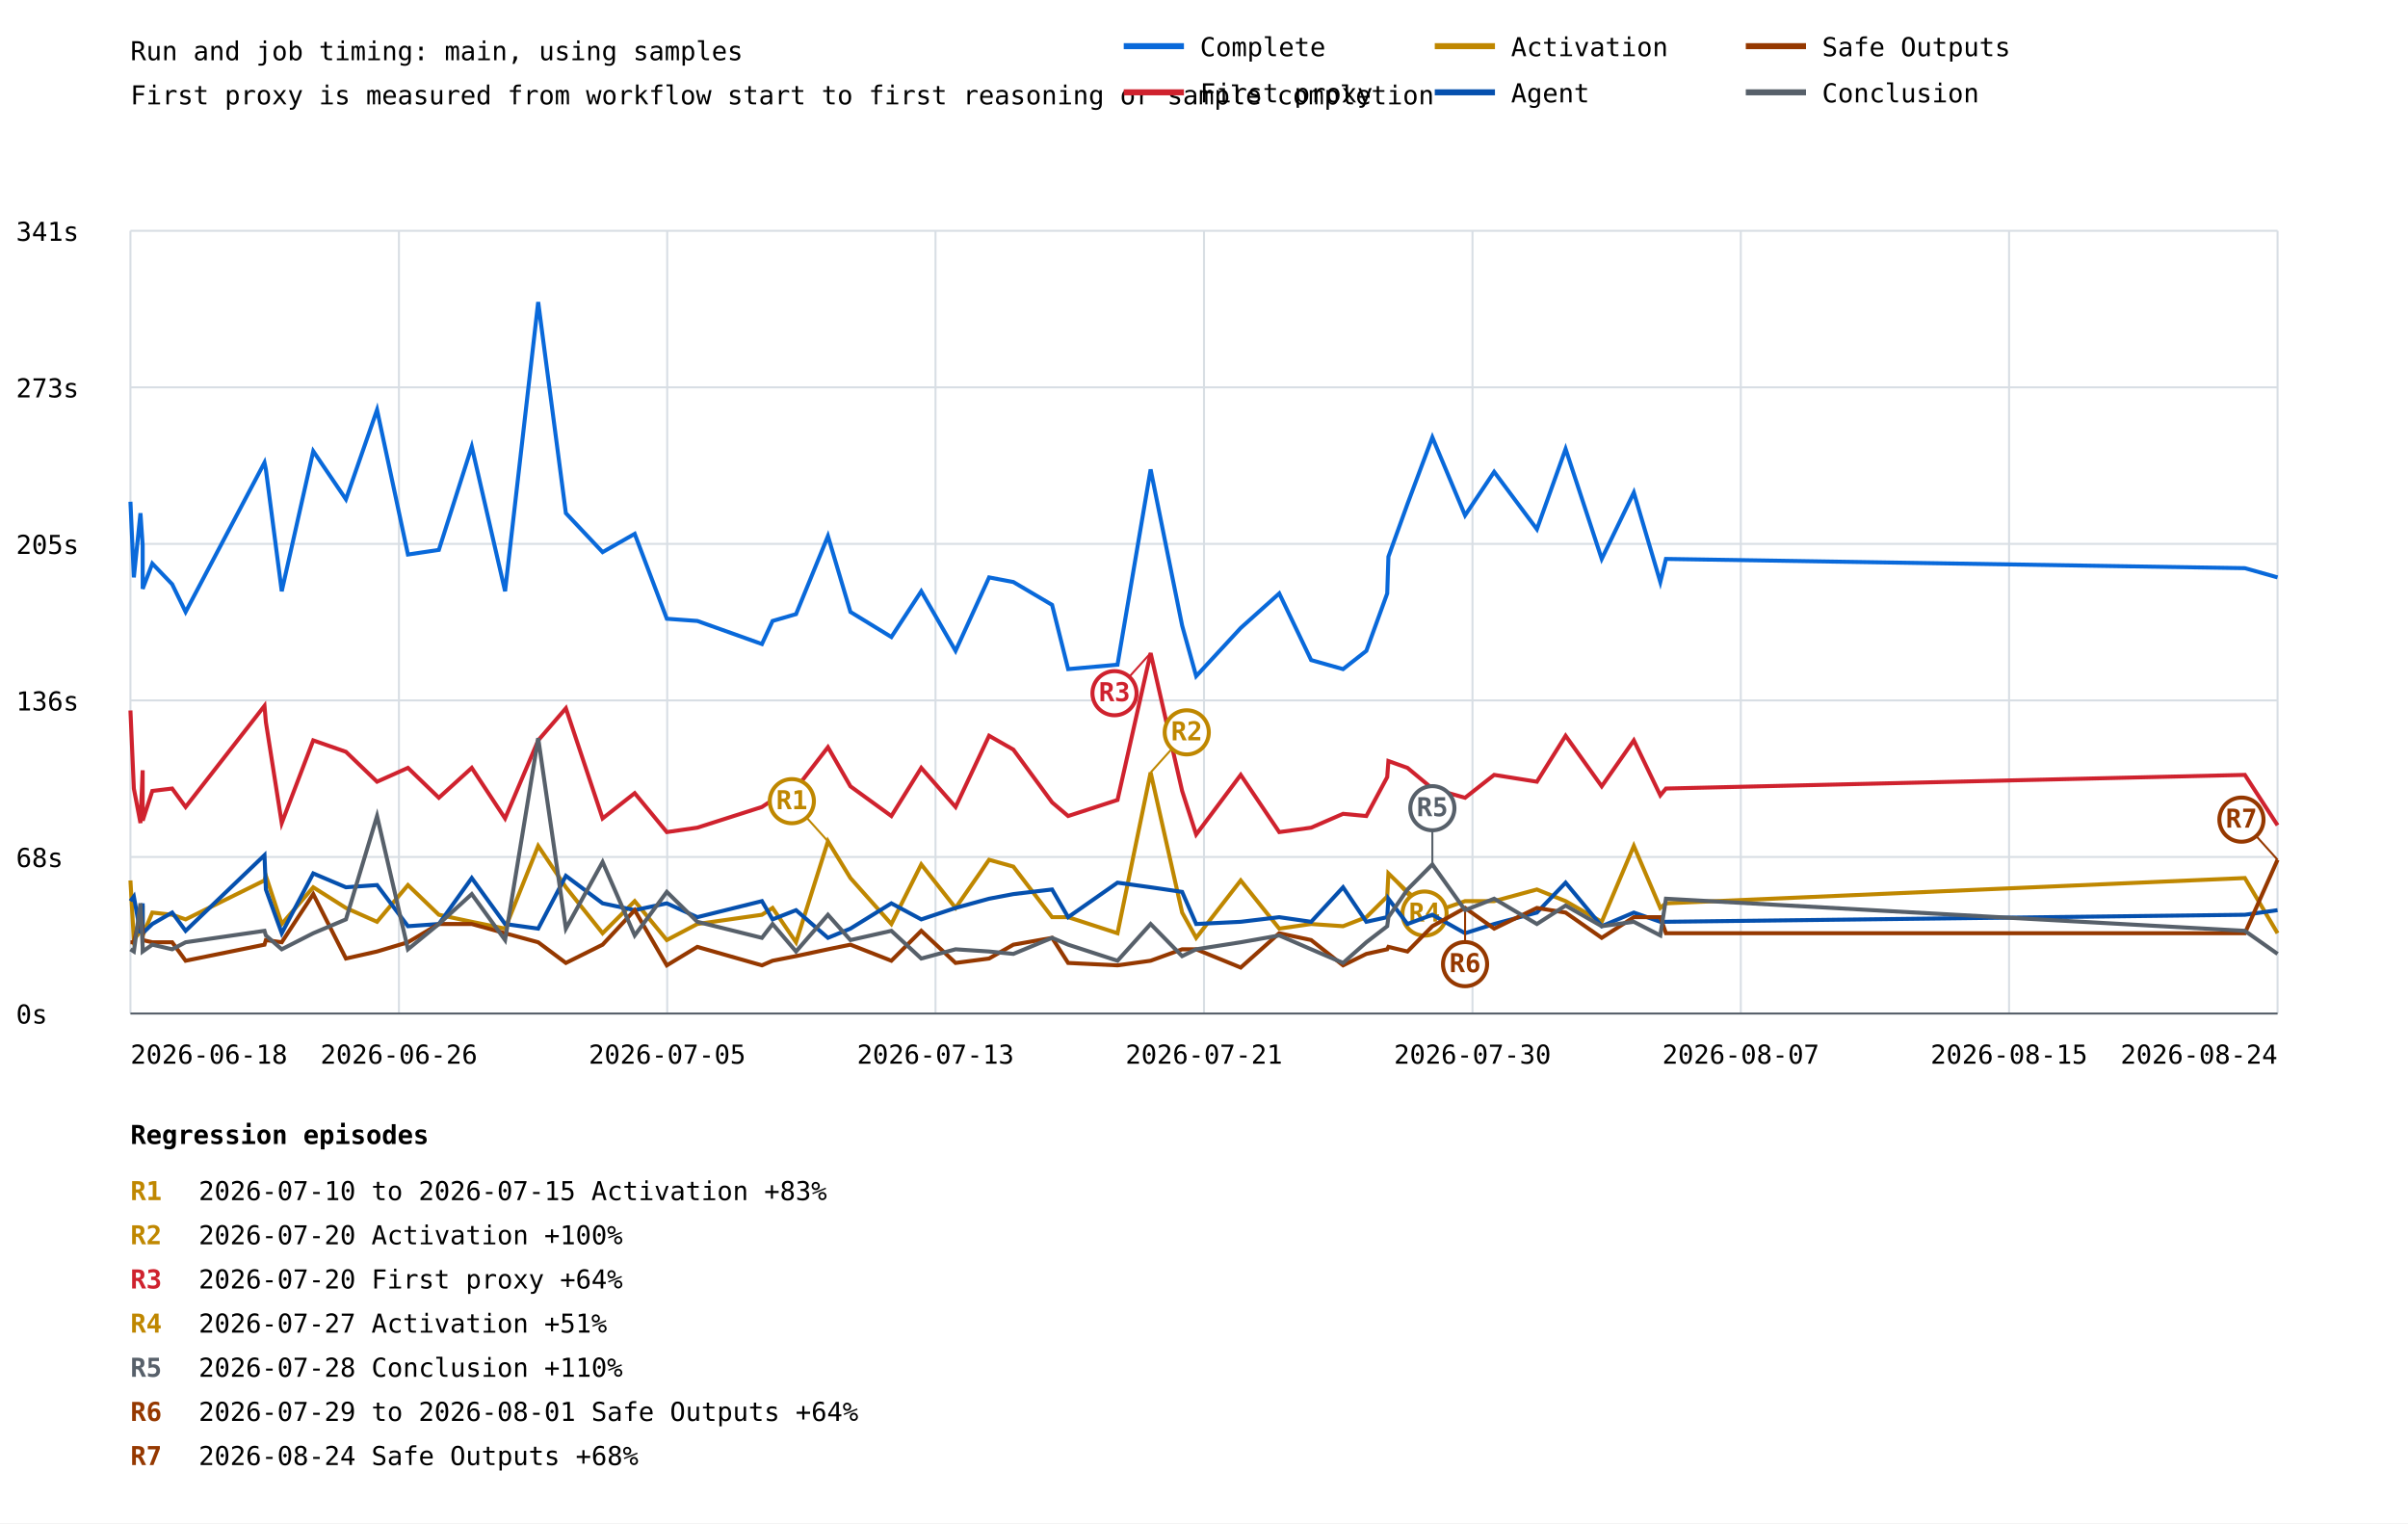
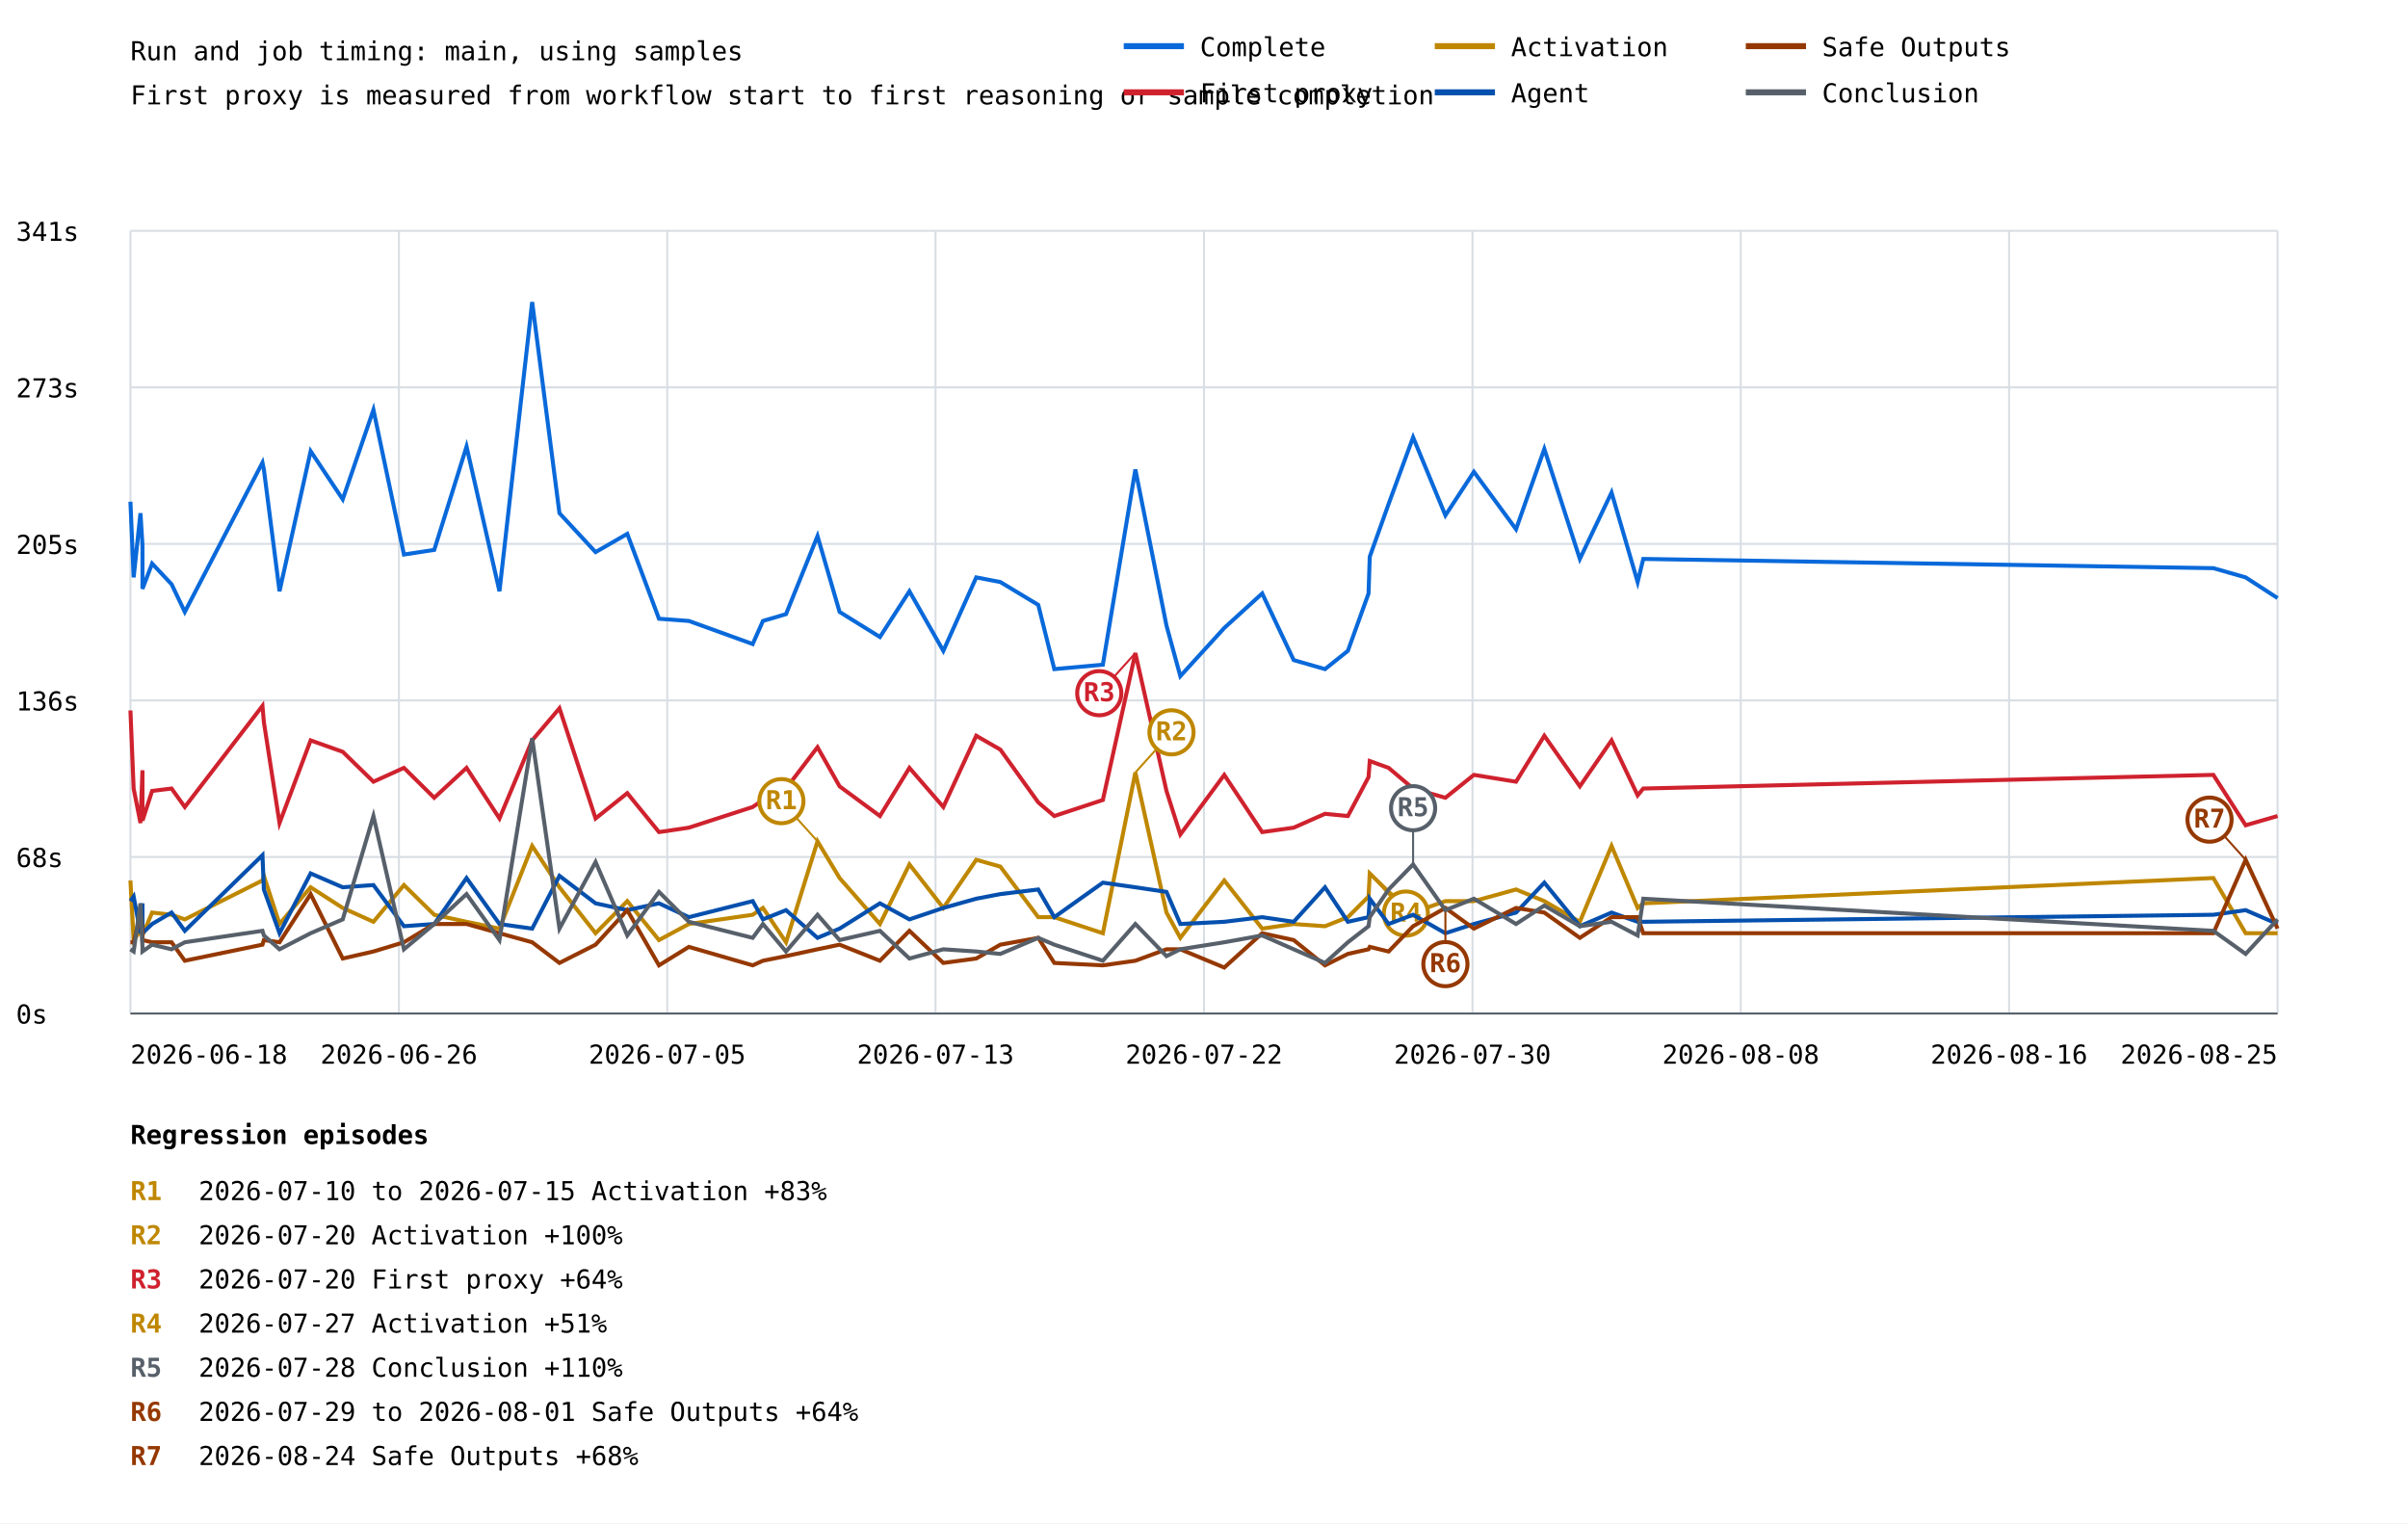
<svg xmlns="http://www.w3.org/2000/svg" width="1200" height="759" viewBox="0 0 1200 759">
  <rect width="100%" height="100%" fill="white" />
  <style>text{font-family:ui-monospace,monospace;font-size:13px}.axis{stroke:#57606a;stroke-width:1}.grid{stroke:#d8dee4;stroke-width:1}</style>
  <text x="65" y="30" font-size="20">Run and job timing: main, using samples</text>
  <text x="65" y="52">First proxy is measured from workflow start to first reasoning or sample completion</text>
  <line class="grid" x1="65" y1="505.0" x2="1135" y2="505.0" />
  <text x="8" y="510.0">0s</text>
  <line class="grid" x1="65" y1="427.0" x2="1135" y2="427.0" />
  <text x="8" y="432.0">68s</text>
  <line class="grid" x1="65" y1="349.0" x2="1135" y2="349.0" />
  <text x="8" y="354.0">136s</text>
  <line class="grid" x1="65" y1="271.0" x2="1135" y2="271.0" />
  <text x="8" y="276.0">205s</text>
  <line class="grid" x1="65" y1="193.0" x2="1135" y2="193.0" />
  <text x="8" y="198.0">273s</text>
  <line class="grid" x1="65" y1="115.0" x2="1135" y2="115.0" />
  <text x="8" y="120.0">341s</text>
  <line class="grid" x1="65.0" y1="115" x2="65.0" y2="505" />
  <line class="grid" x1="198.8" y1="115" x2="198.8" y2="505" />
  <line class="grid" x1="332.5" y1="115" x2="332.5" y2="505" />
  <line class="grid" x1="466.2" y1="115" x2="466.2" y2="505" />
  <line class="grid" x1="600.0" y1="115" x2="600.0" y2="505" />
  <line class="grid" x1="733.8" y1="115" x2="733.8" y2="505" />
  <line class="grid" x1="867.5" y1="115" x2="867.5" y2="505" />
  <line class="grid" x1="1001.2" y1="115" x2="1001.2" y2="505" />
  <line class="grid" x1="1135.0" y1="115" x2="1135.0" y2="505" />
-   <polyline points="65.0,250.0 66.7,287.7 70.0,255.7 71.1,271.7 71.1,293.4 75.9,280.8 85.8,291.1 92.5,304.9 131.8,230.5 132.5,233.9 140.4,294.6 156.1,224.8 172.4,248.8 187.9,204.2 203.3,276.3 218.7,274.0 235.1,222.5 251.7,294.6 268.2,150.5 282.0,255.7 300.3,275.1 316.3,266.0 332.3,308.3 347.5,309.4 379.7,320.9 385.0,309.4 396.7,306.0 412.6,267.1 423.8,304.9 444.2,317.4 459.1,294.6 476.2,324.3 492.9,287.7 505.0,290.0 524.3,301.4 532.3,333.4 556.9,331.2 573.4,233.9 589.1,311.7 596.1,336.9 618.3,312.9 637.5,295.7 653.4,328.9 669.3,333.4 680.9,324.3 691.3,295.7 691.9,277.4 701.4,251.1 713.8,217.9 730.1,256.8 744.6,235.1 765.9,263.7 780.2,223.7 798.2,278.5 814.2,245.4 827.4,290.0 830.2,278.5 1118.7,283.1 1135.0,287.7" fill="none" stroke="#0969da" stroke-width="2" />
-   <polyline points="65.0,354.0 66.7,392.9 70.0,410.1 71.1,383.8 71.1,408.9 75.9,394.1 85.8,392.9 92.5,402.1 131.8,351.7 132.5,359.8 140.4,410.1 156.1,368.9 172.4,374.6 187.9,389.5 203.3,382.6 218.7,397.5 235.1,382.6 251.7,407.8 268.2,368.9 282.0,352.9 300.3,407.8 316.3,395.2 332.3,414.6 347.5,412.4 379.7,402.1 385.0,398.6 396.7,392.9 412.6,372.3 423.8,391.8 444.2,406.6 459.1,382.6 476.2,402.1 492.9,366.6 505.0,373.5 524.3,399.8 532.3,406.6 556.9,398.6 573.4,325.4 589.1,394.1 596.1,415.8 618.3,386.1 637.5,414.6 653.4,412.4 669.3,405.5 680.9,406.6 691.3,387.2 691.9,379.2 701.4,382.6 713.8,392.9 730.1,397.5 744.6,386.1 765.9,389.5 780.2,366.6 798.2,391.8 814.2,368.9 827.4,396.3 830.2,392.9 1118.7,386.1 1135.0,411.2" fill="none" stroke="#cf222e" stroke-width="2" />
-   <line x1="573.4" y1="325.4" x2="555.4" y2="345.4" stroke="#cf222e" stroke-width="1" />
-   <circle cx="555.4" cy="345.4" r="11" fill="white" stroke="#cf222e" stroke-width="2" />
-   <text x="555.4" y="349.4" fill="#cf222e" font-size="10" font-weight="bold" text-anchor="middle">R3</text>
-   <polyline points="65.0,438.7 66.7,468.4 70.0,463.8 71.1,451.2 71.1,466.1 75.9,454.7 85.8,455.8 92.5,458.1 131.8,438.7 132.5,436.4 140.4,460.4 156.1,442.1 172.4,452.4 187.9,459.3 203.3,441.0 218.7,455.8 235.1,459.3 251.7,462.7 268.2,421.5 282.0,442.1 300.3,465.0 316.3,449.0 332.3,468.4 347.5,460.4 379.7,455.8 385.0,452.4 396.7,469.5 412.6,419.2 423.8,437.5 444.2,460.4 459.1,430.7 476.2,452.4 492.9,428.4 505.0,431.8 524.3,457.0 532.3,457.0 556.9,465.0 573.4,384.9 589.1,454.7 596.1,467.3 618.3,438.7 637.5,462.7 653.4,460.4 669.3,461.5 680.9,457.0 691.3,446.7 691.9,435.2 701.4,444.4 713.8,454.7 730.1,449.0 744.6,449.0 765.9,443.2 780.2,449.0 798.2,459.3 814.2,421.5 827.4,452.4 830.2,450.1 1118.7,437.5 1135.0,465.0" fill="none" stroke="#bf8700" stroke-width="2" />
-   <line x1="412.6" y1="419.2" x2="394.6" y2="399.2" stroke="#bf8700" stroke-width="1" />
-   <circle cx="394.6" cy="399.2" r="11" fill="white" stroke="#bf8700" stroke-width="2" />
-   <text x="394.6" y="403.2" fill="#bf8700" font-size="10" font-weight="bold" text-anchor="middle">R1</text>
-   <line x1="573.4" y1="384.9" x2="591.4" y2="364.9" stroke="#bf8700" stroke-width="1" />
-   <circle cx="591.4" cy="364.9" r="11" fill="white" stroke="#bf8700" stroke-width="2" />
-   <text x="591.4" y="368.9" fill="#bf8700" font-size="10" font-weight="bold" text-anchor="middle">R2</text>
-   <line x1="691.9" y1="435.2" x2="709.9" y2="455.2" stroke="#bf8700" stroke-width="1" />
-   <circle cx="709.9" cy="455.2" r="11" fill="white" stroke="#bf8700" stroke-width="2" />
-   <text x="709.9" y="459.2" fill="#bf8700" font-size="10" font-weight="bold" text-anchor="middle">R4</text>
-   <polyline points="65.0,449.0 66.7,446.7 70.0,465.0 71.1,450.1 71.1,465.0 75.9,460.4 85.8,454.7 92.5,463.8 131.8,426.1 132.5,443.2 140.4,465.0 156.1,435.2 172.4,442.1 187.9,441.0 203.3,461.5 218.7,460.4 235.1,437.5 251.7,460.4 268.2,462.7 282.0,436.4 300.3,450.1 316.3,453.5 332.3,450.1 347.5,457.0 379.7,449.0 385.0,458.1 396.7,453.5 412.6,467.3 423.8,462.7 444.2,450.1 459.1,458.1 476.2,452.4 492.9,447.8 505.0,445.5 524.3,443.2 532.3,457.0 556.9,439.8 573.4,442.1 589.1,444.4 596.1,460.4 618.3,459.3 637.5,457.0 653.4,459.3 669.3,442.1 680.9,459.3 691.3,457.0 691.9,447.8 701.4,460.4 713.8,455.8 730.1,465.0 744.6,460.4 765.9,454.7 780.2,439.8 798.2,461.5 814.2,454.7 827.4,459.3 830.2,459.3 1118.7,455.8 1135.0,453.5" fill="none" stroke="#0550ae" stroke-width="2" />
-   <polyline points="65.0,469.5 66.7,469.5 70.0,455.8 71.1,463.8 71.1,468.4 75.9,469.5 85.8,469.5 92.5,478.7 131.8,470.7 132.5,468.4 140.4,469.5 156.1,445.5 172.4,477.6 187.9,474.1 203.3,469.5 218.7,460.4 235.1,460.4 251.7,465.0 268.2,469.5 282.0,479.8 300.3,470.7 316.3,453.5 332.3,481.0 347.5,471.8 379.7,481.0 385.0,478.7 396.7,476.4 412.6,473.0 423.8,470.7 444.2,478.7 459.1,463.8 476.2,479.8 492.9,477.6 505.0,470.7 524.3,467.3 532.3,479.8 556.9,481.0 573.4,478.7 589.1,473.0 596.1,473.0 618.3,482.1 637.5,465.0 653.4,468.4 669.3,481.0 680.9,475.3 691.3,473.0 691.9,471.8 701.4,474.1 713.8,461.5 730.1,452.4 744.6,462.7 765.9,452.4 780.2,454.7 798.2,467.3 814.2,457.0 827.4,457.0 830.2,465.0 1118.7,465.0 1135.0,428.4" fill="none" stroke="#953800" stroke-width="2" />
-   <line x1="730.1" y1="452.4" x2="730.1" y2="480.4" stroke="#953800" stroke-width="1" />
-   <circle cx="730.1" cy="480.4" r="11" fill="white" stroke="#953800" stroke-width="2" />
-   <text x="730.1" y="484.4" fill="#953800" font-size="10" font-weight="bold" text-anchor="middle">R6</text>
-   <line x1="1135.0" y1="428.4" x2="1117.0" y2="408.4" stroke="#953800" stroke-width="1" />
-   <circle cx="1117.0" cy="408.4" r="11" fill="white" stroke="#953800" stroke-width="2" />
-   <text x="1117.0" y="412.4" fill="#953800" font-size="10" font-weight="bold" text-anchor="middle">R7</text>
-   <polyline points="65.0,473.0 66.7,474.1 70.0,450.1 71.1,471.8 71.1,474.1 75.9,470.7 85.8,473.0 92.5,469.5 131.8,463.8 132.5,466.1 140.4,473.0 156.1,465.0 172.4,458.1 187.9,406.6 203.3,473.0 218.7,460.4 235.1,445.5 251.7,468.4 268.2,367.8 282.0,462.7 300.3,429.5 316.3,466.1 332.3,444.4 347.5,459.3 379.7,467.3 385.0,460.4 396.7,474.1 412.6,455.8 423.8,468.4 444.2,463.8 459.1,477.6 476.2,473.0 492.9,474.1 505.0,475.3 524.3,467.3 532.3,470.7 556.9,478.7 573.4,460.4 589.1,476.4 596.1,473.0 618.3,469.5 637.5,466.1 653.4,473.0 669.3,479.8 680.9,469.5 691.3,461.5 691.9,457.0 701.4,443.2 713.8,430.7 730.1,453.5 744.6,447.8 765.9,460.4 780.2,451.2 798.2,461.5 814.2,459.3 827.4,466.1 830.2,447.8 1118.7,463.8 1135.0,475.3" fill="none" stroke="#57606a" stroke-width="2" />
-   <line x1="713.8" y1="430.7" x2="713.8" y2="402.7" stroke="#57606a" stroke-width="1" />
-   <circle cx="713.8" cy="402.7" r="11" fill="white" stroke="#57606a" stroke-width="2" />
-   <text x="713.8" y="406.7" fill="#57606a" font-size="10" font-weight="bold" text-anchor="middle">R5</text>
+   <polyline points="65.0,250.0 66.6,287.7 70.0,255.7 71.0,271.7 71.0,293.4 75.8,280.8 85.5,291.1 92.1,304.9 130.8,230.5 131.5,233.9 139.3,294.6 154.8,224.8 170.8,248.8 186.1,204.2 201.3,276.3 216.4,274.0 232.5,222.5 248.9,294.6 265.2,150.5 278.8,255.7 296.8,275.1 312.6,266.0 328.4,308.3 343.3,309.4 375.1,320.9 380.2,309.4 391.7,306.0 407.4,267.1 418.4,304.9 438.5,317.4 453.2,294.6 470.1,324.3 486.5,287.7 498.5,290.0 517.4,301.4 525.4,333.4 549.6,331.2 565.8,233.9 581.3,311.7 588.2,336.9 610.1,312.9 629.0,295.7 644.7,328.9 660.3,333.4 671.7,324.3 682.0,295.7 682.6,277.4 692.0,251.1 704.2,217.9 720.3,256.8 734.5,235.1 755.5,263.7 769.6,223.7 787.3,278.5 803.1,245.4 816.1,290.0 818.9,278.5 1103.0,283.1 1119.1,287.7 1135.0,298.0" fill="none" stroke="#0969da" stroke-width="2" />
+   <polyline points="65.0,354.0 66.6,392.9 70.0,410.1 71.0,383.8 71.0,408.9 75.8,394.1 85.5,392.9 92.1,402.1 130.8,351.7 131.5,359.8 139.3,410.1 154.8,368.9 170.8,374.6 186.1,389.5 201.3,382.6 216.4,397.5 232.5,382.6 248.9,407.8 265.2,368.9 278.8,352.9 296.8,407.8 312.6,395.2 328.4,414.6 343.3,412.4 375.1,402.1 380.2,398.6 391.7,392.9 407.4,372.3 418.4,391.8 438.5,406.6 453.2,382.6 470.1,402.1 486.5,366.6 498.5,373.5 517.4,399.8 525.4,406.6 549.6,398.6 565.8,325.4 581.3,394.1 588.2,415.8 610.1,386.1 629.0,414.6 644.7,412.4 660.3,405.5 671.7,406.6 682.0,387.2 682.6,379.2 692.0,382.6 704.2,392.9 720.3,397.5 734.5,386.1 755.5,389.5 769.6,366.6 787.3,391.8 803.1,368.9 816.1,396.3 818.9,392.9 1103.0,386.1 1119.1,411.2 1135.0,406.6" fill="none" stroke="#cf222e" stroke-width="2" />
+   <line x1="565.8" y1="325.4" x2="547.8" y2="345.4" stroke="#cf222e" stroke-width="1" />
+   <circle cx="547.8" cy="345.4" r="11" fill="white" stroke="#cf222e" stroke-width="2" />
+   <text x="547.8" y="349.4" fill="#cf222e" font-size="10" font-weight="bold" text-anchor="middle">R3</text>
+   <polyline points="65.0,438.7 66.6,468.4 70.0,463.8 71.0,451.2 71.0,466.1 75.8,454.7 85.5,455.8 92.1,458.1 130.8,438.7 131.5,436.4 139.3,460.4 154.8,442.1 170.8,452.4 186.1,459.3 201.3,441.0 216.4,455.8 232.5,459.3 248.9,462.7 265.2,421.5 278.8,442.1 296.8,465.0 312.6,449.0 328.4,468.4 343.3,460.4 375.1,455.8 380.2,452.4 391.7,469.5 407.4,419.2 418.4,437.5 438.5,460.4 453.2,430.7 470.1,452.4 486.5,428.4 498.5,431.8 517.4,457.0 525.4,457.0 549.6,465.0 565.8,384.9 581.3,454.7 588.2,467.3 610.1,438.7 629.0,462.7 644.7,460.4 660.3,461.5 671.7,457.0 682.0,446.7 682.6,435.2 692.0,444.4 704.2,454.7 720.3,449.0 734.5,449.0 755.5,443.2 769.6,449.0 787.3,459.3 803.1,421.5 816.1,452.4 818.9,450.1 1103.0,437.5 1119.1,465.0 1135.0,465.0" fill="none" stroke="#bf8700" stroke-width="2" />
+   <line x1="407.4" y1="419.2" x2="389.4" y2="399.2" stroke="#bf8700" stroke-width="1" />
+   <circle cx="389.4" cy="399.2" r="11" fill="white" stroke="#bf8700" stroke-width="2" />
+   <text x="389.4" y="403.2" fill="#bf8700" font-size="10" font-weight="bold" text-anchor="middle">R1</text>
+   <line x1="565.8" y1="384.9" x2="583.8" y2="364.9" stroke="#bf8700" stroke-width="1" />
+   <circle cx="583.8" cy="364.9" r="11" fill="white" stroke="#bf8700" stroke-width="2" />
+   <text x="583.8" y="368.9" fill="#bf8700" font-size="10" font-weight="bold" text-anchor="middle">R2</text>
+   <line x1="682.6" y1="435.2" x2="700.6" y2="455.2" stroke="#bf8700" stroke-width="1" />
+   <circle cx="700.6" cy="455.2" r="11" fill="white" stroke="#bf8700" stroke-width="2" />
+   <text x="700.6" y="459.2" fill="#bf8700" font-size="10" font-weight="bold" text-anchor="middle">R4</text>
+   <polyline points="65.0,449.0 66.6,446.7 70.0,465.0 71.0,450.1 71.0,465.0 75.8,460.4 85.5,454.7 92.1,463.8 130.8,426.1 131.5,443.2 139.3,465.0 154.8,435.2 170.8,442.1 186.1,441.0 201.3,461.5 216.4,460.4 232.5,437.5 248.9,460.4 265.2,462.7 278.8,436.4 296.8,450.1 312.6,453.5 328.4,450.1 343.3,457.0 375.1,449.0 380.2,458.1 391.7,453.5 407.4,467.3 418.4,462.7 438.5,450.1 453.2,458.1 470.1,452.4 486.5,447.8 498.5,445.5 517.4,443.2 525.4,457.0 549.6,439.8 565.8,442.1 581.3,444.4 588.2,460.4 610.1,459.3 629.0,457.0 644.7,459.3 660.3,442.1 671.7,459.3 682.0,457.0 682.6,447.8 692.0,460.4 704.2,455.8 720.3,465.0 734.5,460.4 755.5,454.7 769.6,439.8 787.3,461.5 803.1,454.7 816.1,459.3 818.9,459.3 1103.0,455.8 1119.1,453.5 1135.0,460.4" fill="none" stroke="#0550ae" stroke-width="2" />
+   <polyline points="65.0,469.5 66.6,469.5 70.0,455.8 71.0,463.8 71.0,468.4 75.8,469.5 85.5,469.5 92.1,478.7 130.8,470.7 131.5,468.4 139.3,469.5 154.8,445.5 170.8,477.6 186.1,474.1 201.3,469.5 216.4,460.4 232.5,460.4 248.9,465.0 265.2,469.5 278.8,479.8 296.8,470.7 312.6,453.5 328.4,481.0 343.3,471.8 375.1,481.0 380.2,478.7 391.7,476.4 407.4,473.0 418.4,470.7 438.5,478.7 453.2,463.8 470.1,479.8 486.5,477.6 498.5,470.7 517.4,467.3 525.4,479.8 549.6,481.0 565.8,478.7 581.3,473.0 588.2,473.0 610.1,482.1 629.0,465.0 644.7,468.4 660.3,481.0 671.7,475.3 682.0,473.0 682.6,471.8 692.0,474.1 704.2,461.5 720.3,452.4 734.5,462.7 755.5,452.4 769.6,454.7 787.3,467.3 803.1,457.0 816.1,457.0 818.9,465.0 1103.0,465.0 1119.1,428.4 1135.0,462.7" fill="none" stroke="#953800" stroke-width="2" />
+   <line x1="720.3" y1="452.4" x2="720.3" y2="480.4" stroke="#953800" stroke-width="1" />
+   <circle cx="720.3" cy="480.4" r="11" fill="white" stroke="#953800" stroke-width="2" />
+   <text x="720.3" y="484.4" fill="#953800" font-size="10" font-weight="bold" text-anchor="middle">R6</text>
+   <line x1="1119.1" y1="428.4" x2="1101.1" y2="408.4" stroke="#953800" stroke-width="1" />
+   <circle cx="1101.1" cy="408.4" r="11" fill="white" stroke="#953800" stroke-width="2" />
+   <text x="1101.1" y="412.4" fill="#953800" font-size="10" font-weight="bold" text-anchor="middle">R7</text>
+   <polyline points="65.0,473.0 66.6,474.1 70.0,450.1 71.0,471.8 71.0,474.1 75.8,470.7 85.5,473.0 92.1,469.5 130.8,463.8 131.5,466.1 139.3,473.0 154.8,465.0 170.8,458.1 186.1,406.6 201.3,473.0 216.4,460.4 232.5,445.5 248.9,468.4 265.2,367.8 278.8,462.7 296.8,429.5 312.6,466.1 328.4,444.4 343.3,459.3 375.1,467.3 380.2,460.4 391.7,474.1 407.4,455.8 418.4,468.4 438.5,463.8 453.2,477.6 470.1,473.0 486.5,474.1 498.5,475.3 517.4,467.3 525.4,470.7 549.6,478.7 565.8,460.4 581.3,476.4 588.2,473.0 610.1,469.5 629.0,466.1 644.7,473.0 660.3,479.8 671.7,469.5 682.0,461.5 682.6,457.0 692.0,443.2 704.2,430.7 720.3,453.5 734.5,447.8 755.5,460.4 769.6,451.2 787.3,461.5 803.1,459.3 816.1,466.1 818.9,447.8 1103.0,463.8 1119.1,475.3 1135.0,458.1" fill="none" stroke="#57606a" stroke-width="2" />
+   <line x1="704.2" y1="430.7" x2="704.2" y2="402.7" stroke="#57606a" stroke-width="1" />
+   <circle cx="704.2" cy="402.7" r="11" fill="white" stroke="#57606a" stroke-width="2" />
+   <text x="704.2" y="406.7" fill="#57606a" font-size="10" font-weight="bold" text-anchor="middle">R5</text>
  <text x="65.0" y="530" text-anchor="start">2026-06-18</text>
  <text x="198.8" y="530" text-anchor="middle">2026-06-26</text>
  <text x="332.5" y="530" text-anchor="middle">2026-07-05</text>
  <text x="466.2" y="530" text-anchor="middle">2026-07-13</text>
-   <text x="600.0" y="530" text-anchor="middle">2026-07-21</text>
+   <text x="600.0" y="530" text-anchor="middle">2026-07-22</text>
  <text x="733.8" y="530" text-anchor="middle">2026-07-30</text>
-   <text x="867.5" y="530" text-anchor="middle">2026-08-07</text>
-   <text x="1001.2" y="530" text-anchor="middle">2026-08-15</text>
-   <text x="1135.0" y="530" text-anchor="end">2026-08-24</text>
+   <text x="867.5" y="530" text-anchor="middle">2026-08-08</text>
+   <text x="1001.2" y="530" text-anchor="middle">2026-08-16</text>
+   <text x="1135.0" y="530" text-anchor="end">2026-08-25</text>
  <line class="axis" x1="65" y1="505" x2="1135" y2="505" />
  <line x1="560" y1="23" x2="590" y2="23" stroke="#0969da" stroke-width="3" />
  <text x="598" y="28">Complete</text>
  <line x1="560" y1="46" x2="590" y2="46" stroke="#cf222e" stroke-width="3" />
  <text x="598" y="51">First proxy</text>
  <line x1="715" y1="23" x2="745" y2="23" stroke="#bf8700" stroke-width="3" />
  <text x="753" y="28">Activation</text>
  <line x1="715" y1="46" x2="745" y2="46" stroke="#0550ae" stroke-width="3" />
  <text x="753" y="51">Agent</text>
  <line x1="870" y1="23" x2="900" y2="23" stroke="#953800" stroke-width="3" />
  <text x="908" y="28">Safe Outputs</text>
  <line x1="870" y1="46" x2="900" y2="46" stroke="#57606a" stroke-width="3" />
  <text x="908" y="51">Conclusion</text>
  <text x="65" y="570" font-size="16" font-weight="bold">Regression episodes</text>
  <text x="65" y="598" fill="#bf8700" font-weight="bold">R1</text>
  <text x="99" y="598">2026-07-10 to 2026-07-15  Activation  +83%</text>
  <text x="65" y="620" fill="#bf8700" font-weight="bold">R2</text>
  <text x="99" y="620">2026-07-20  Activation  +100%</text>
  <text x="65" y="642" fill="#cf222e" font-weight="bold">R3</text>
  <text x="99" y="642">2026-07-20  First proxy  +64%</text>
  <text x="65" y="664" fill="#bf8700" font-weight="bold">R4</text>
  <text x="99" y="664">2026-07-27  Activation  +51%</text>
  <text x="65" y="686" fill="#57606a" font-weight="bold">R5</text>
  <text x="99" y="686">2026-07-28  Conclusion  +110%</text>
  <text x="65" y="708" fill="#953800" font-weight="bold">R6</text>
  <text x="99" y="708">2026-07-29 to 2026-08-01  Safe Outputs  +64%</text>
  <text x="65" y="730" fill="#953800" font-weight="bold">R7</text>
  <text x="99" y="730">2026-08-24  Safe Outputs  +68%</text>
</svg>
